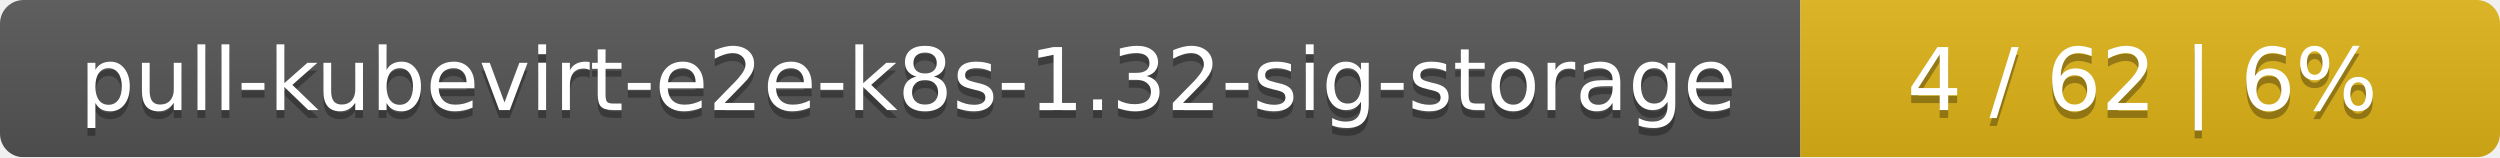
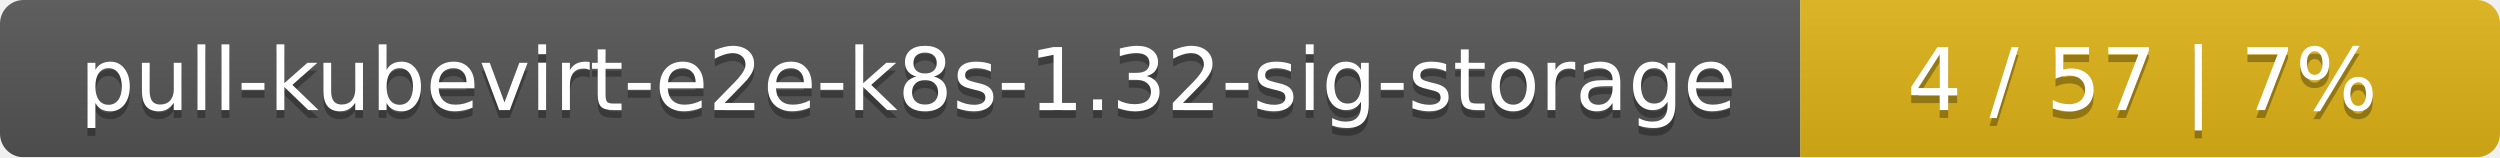
<svg xmlns="http://www.w3.org/2000/svg" width="318" height="20">
  <linearGradient id="smooth" x2="0" y2="100%">
    <stop offset="0" stop-color="#bbb" stop-opacity=".1" />
    <stop offset="1" stop-opacity=".1" />
  </linearGradient>
  <mask id="round">
    <rect width="318" height="20" rx="3" fill="#fff" />
  </mask>
  <g mask="url(#round)">
    <rect width="229" height="20" fill="#555" />
    <rect x="229" width="89" height="20" fill="#dfb317" />
    <rect width="318" height="20" fill="url(#smooth)" />
  </g>
  <g fill="#fff" text-anchor="middle" font-family="DejaVu Sans,Verdana,Geneva,sans-serif" font-size="11">
    <text x="115.5" y="15" fill="#010101" fill-opacity=".3">pull-kubevirt-e2e-k8s-1.32-sig-storage</text>
    <text x="115.5" y="14">pull-kubevirt-e2e-k8s-1.32-sig-storage</text>
-     <text x="272.5" y="15" fill="#010101" fill-opacity=".3">4 / 62    |    6%</text>
-     <text x="272.5" y="14">4 / 62    |    6%</text>
+     <text x="272.5" y="15" fill="#010101" fill-opacity=".3">4 / 57    |    7%</text>
+     <text x="272.5" y="14">4 / 57    |    7%</text>
  </g>
</svg>
